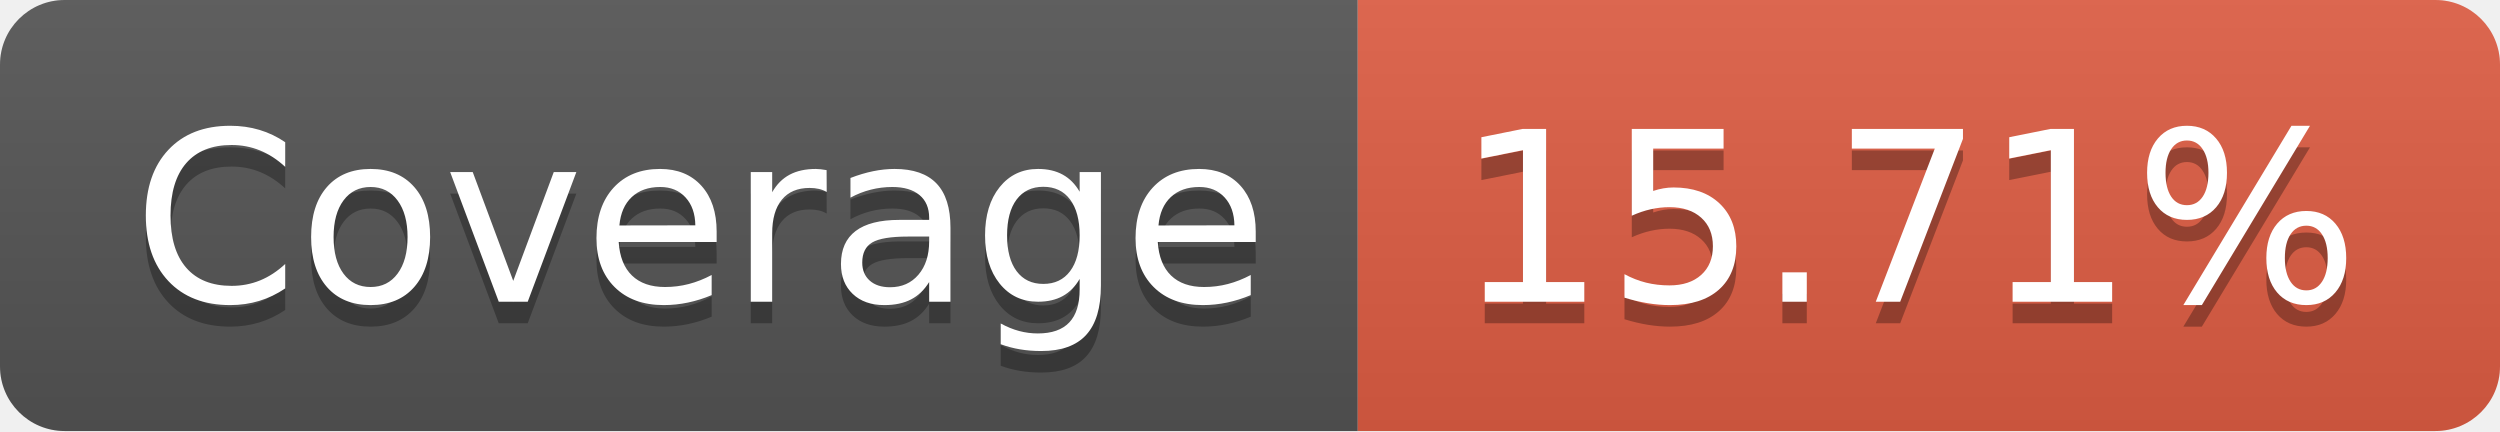
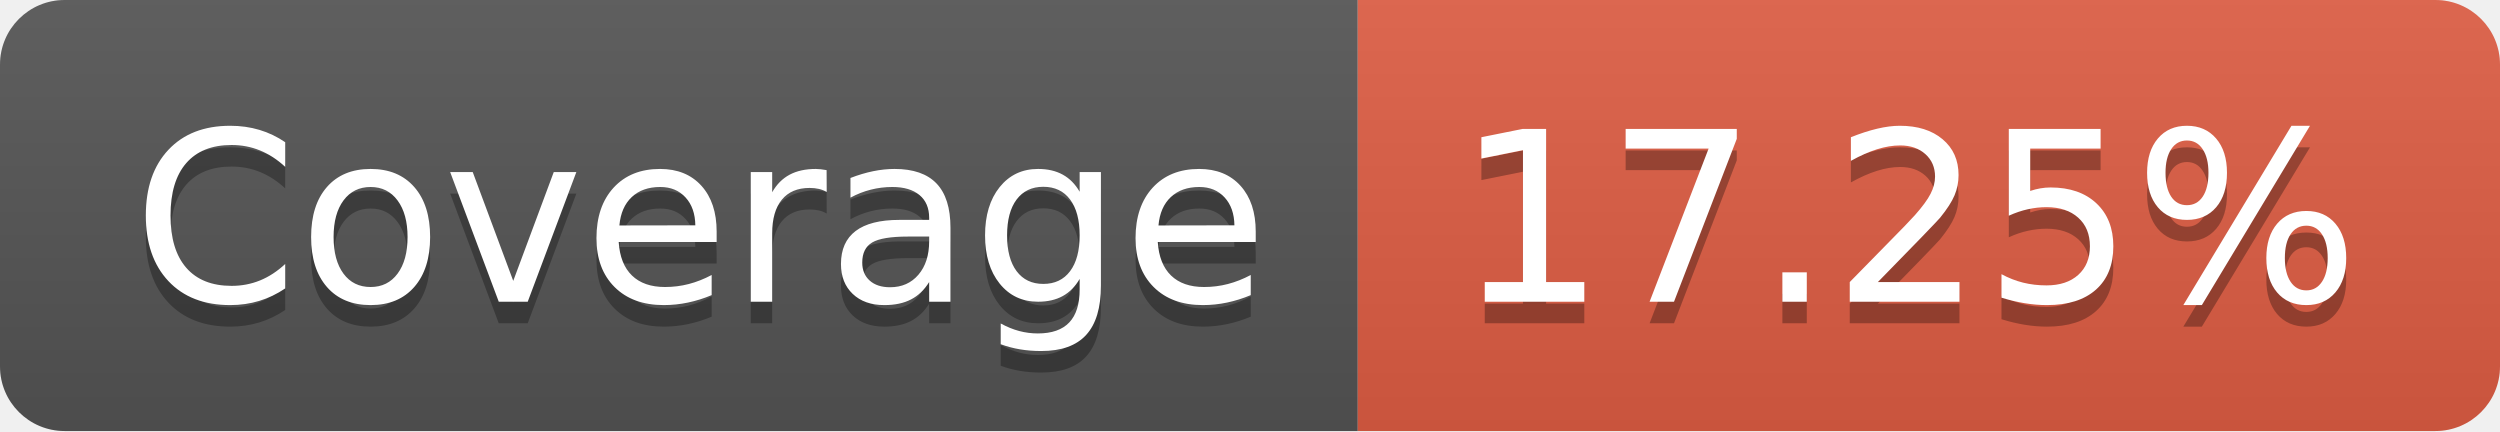
- <svg xmlns="http://www.w3.org/2000/svg" width="116" height="20" role="img" aria-label="Coverage: 15.71%">
+ <svg xmlns="http://www.w3.org/2000/svg" width="116" height="20" role="img" aria-label="Coverage: 17.25%">
  <linearGradient id="s" x2="0" y2="100%">
    <stop offset="0" stop-color="#bbb" stop-opacity=".1" />
    <stop offset="1" stop-opacity=".1" />
  </linearGradient>
  <clipPath id="r">
    <rect width="116" height="20" rx="3" fill="#fff" />
  </clipPath>
  <g clip-path="url(#r)">
    <rect width="63" height="20" fill="#555" />
    <rect x="63" width="53" height="20" fill="#e05d44" />
    <rect width="116" height="20" fill="url(#s)" />
  </g>
  <g fill="#fff" text-anchor="middle" font-family="Verdana,Geneva,DejaVu Sans,sans-serif" text-rendering="geometricPrecision" font-size="110">
    <text aria-hidden="true" x="325" y="150" fill="#010101" fill-opacity=".3" transform="scale(.1)" textLength="530">Coverage</text>
    <text x="325" y="140" transform="scale(.1)" fill="#fff" textLength="530">Coverage</text>
-     <text aria-hidden="true" x="885" y="150" fill="#010101" fill-opacity=".3" transform="scale(.1)" textLength="430">15.71%</text>
-     <text x="885" y="140" transform="scale(.1)" fill="#fff" textLength="430">15.71%</text>
+     <text aria-hidden="true" x="885" y="150" fill="#010101" fill-opacity=".3" transform="scale(.1)" textLength="430">17.25%</text>
+     <text x="885" y="140" transform="scale(.1)" fill="#fff" textLength="430">17.25%</text>
  </g>
</svg>
